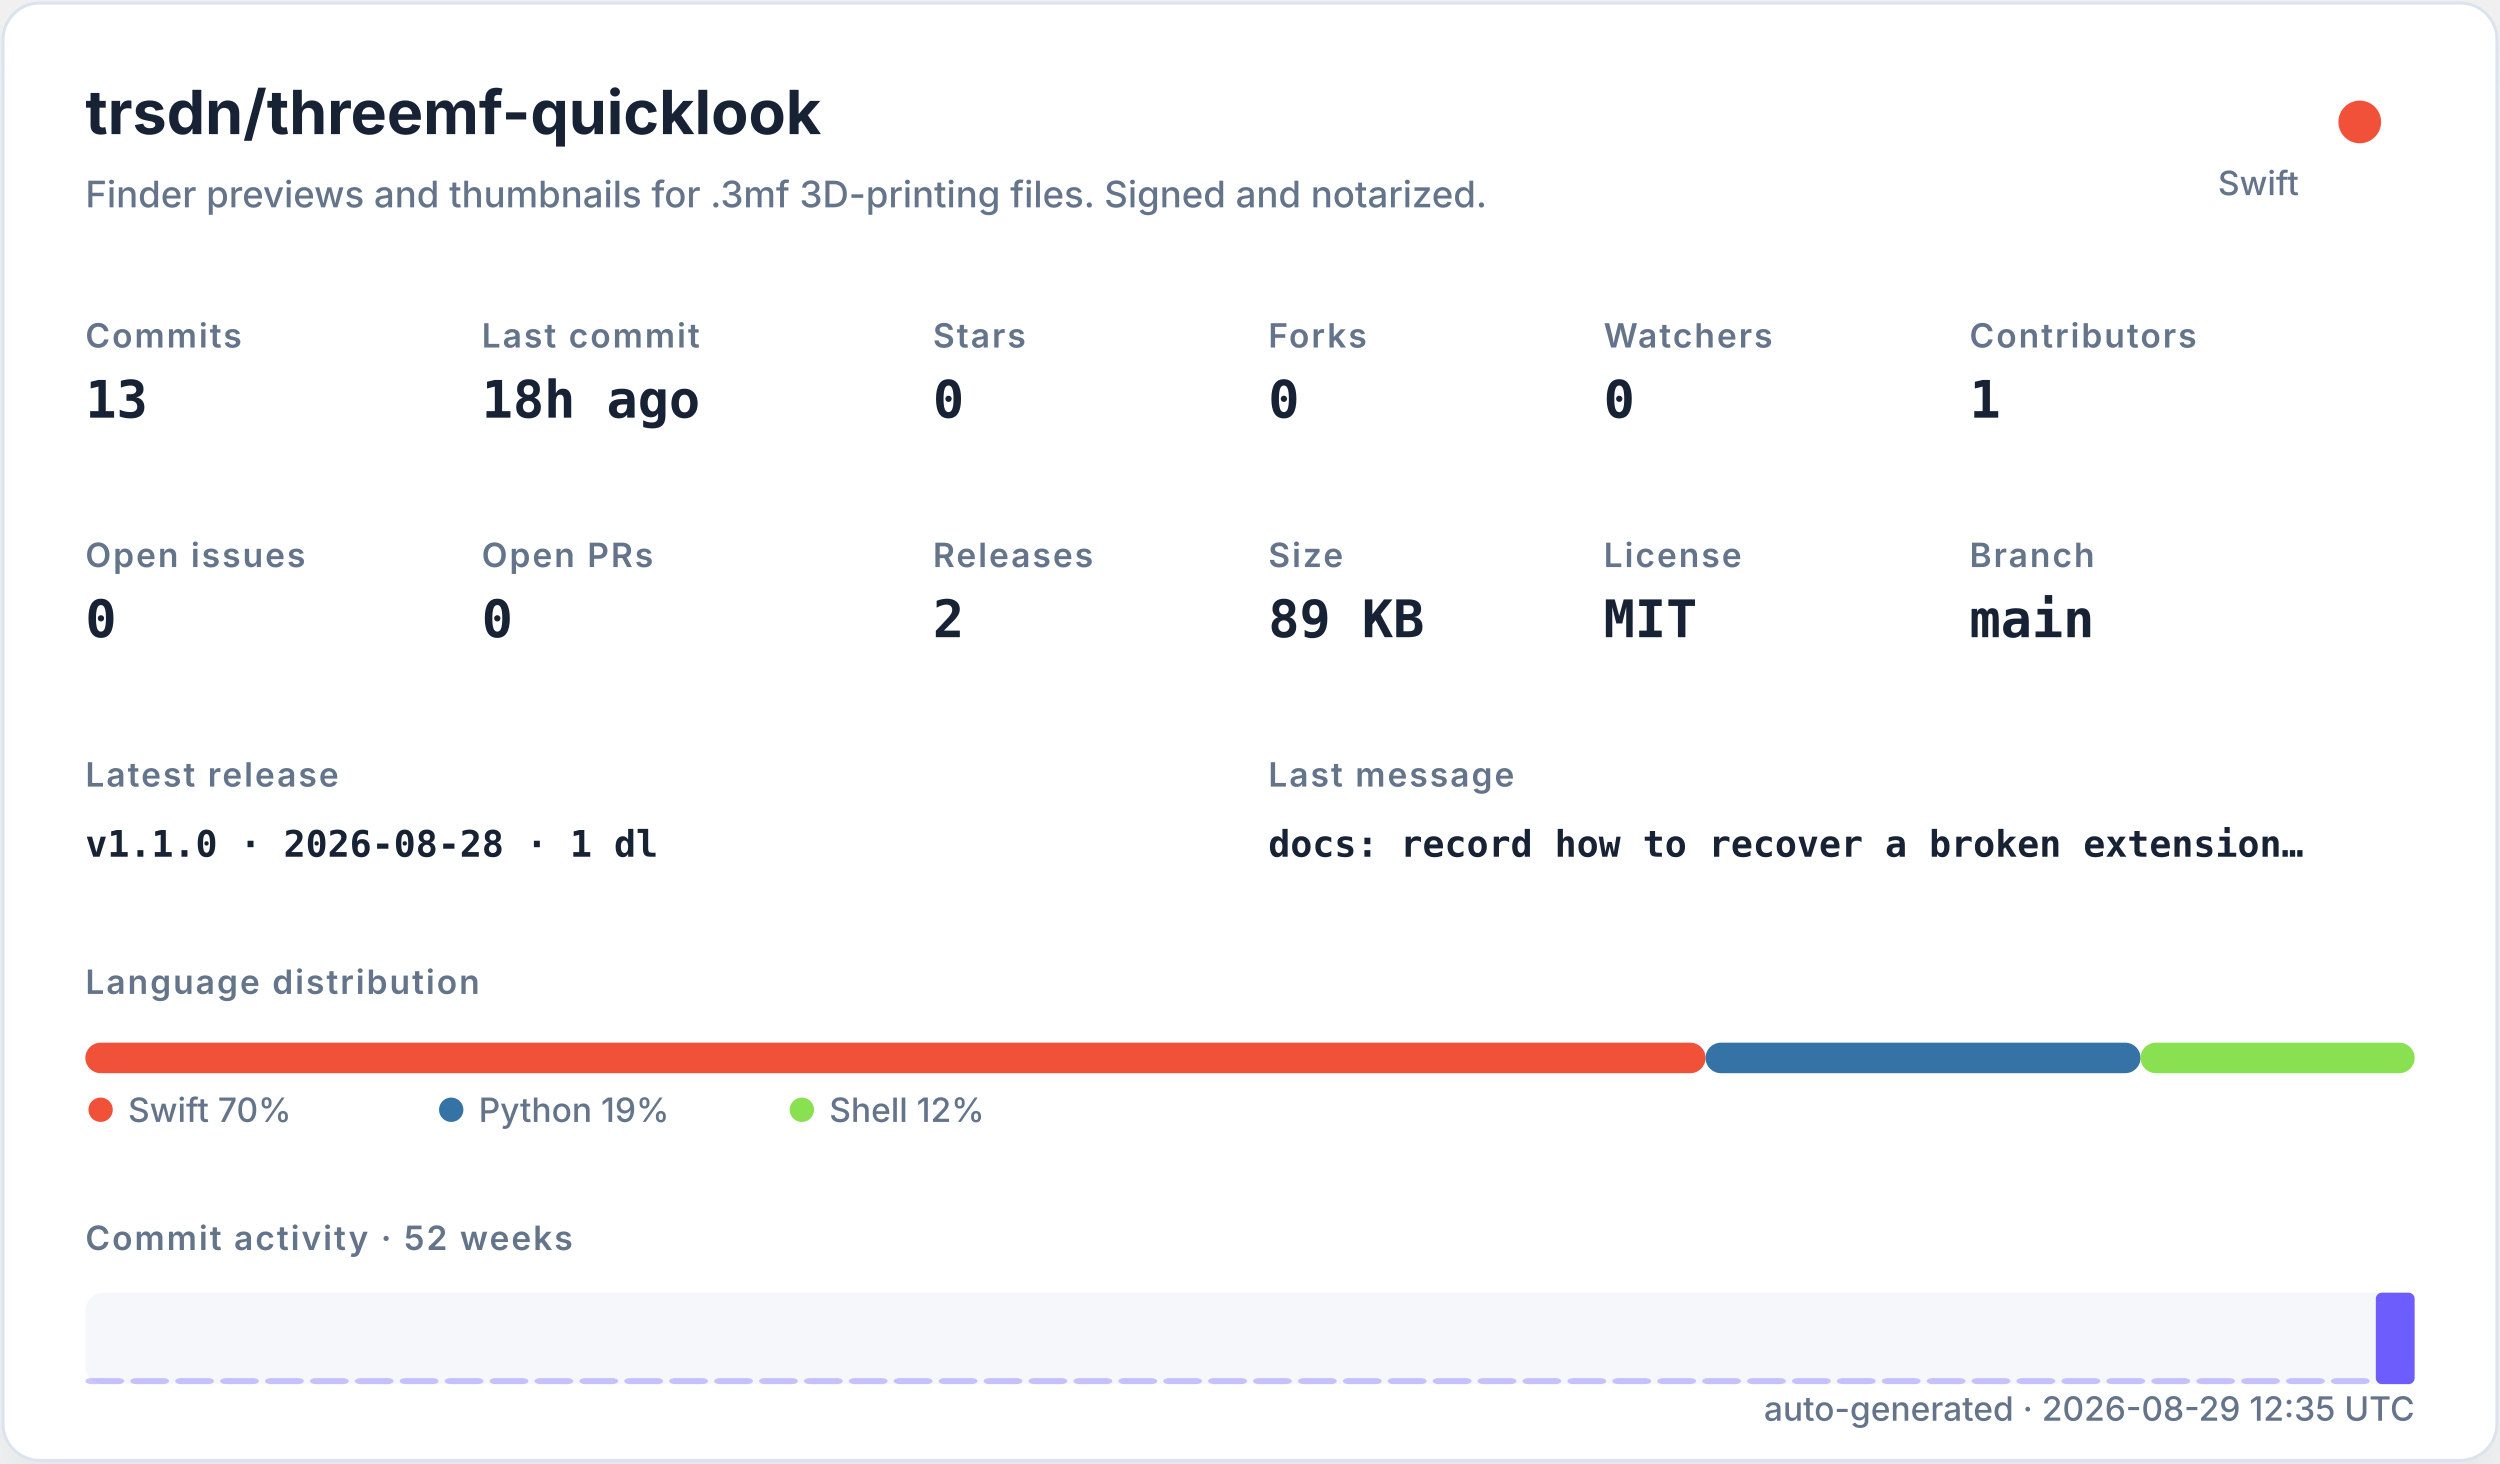
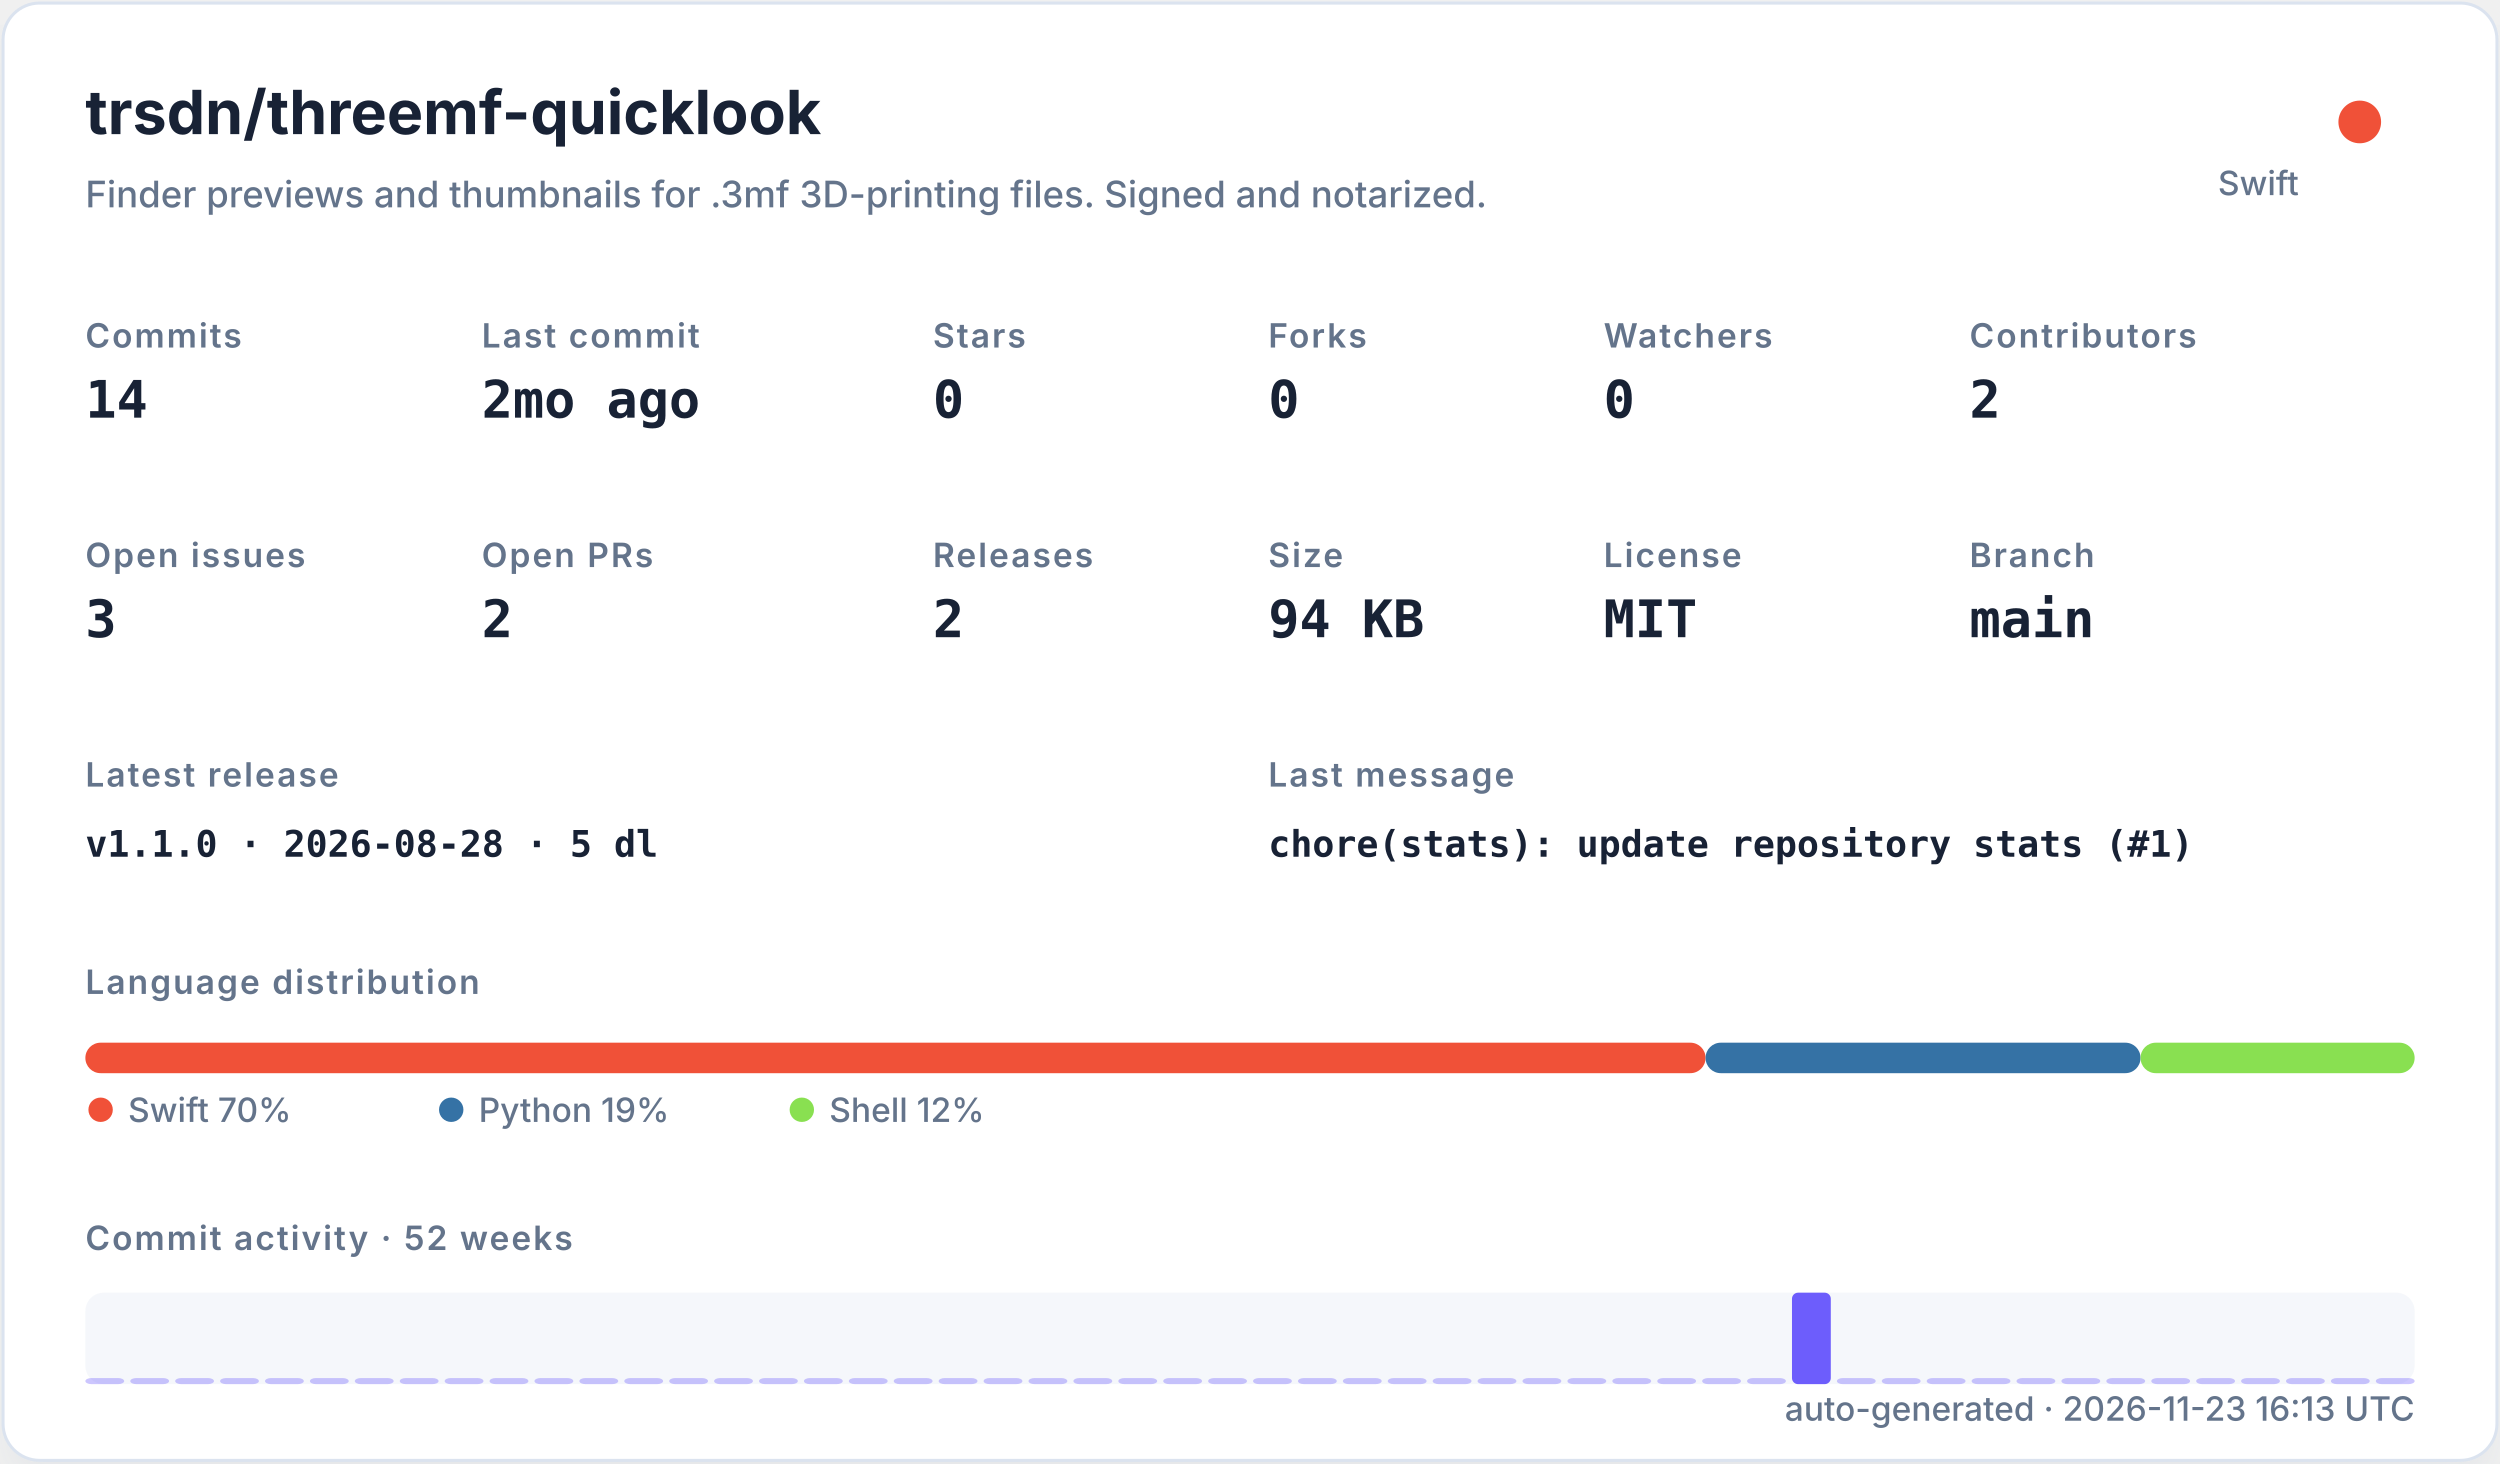
<svg xmlns="http://www.w3.org/2000/svg" width="820" height="480" viewBox="0 0 820 480" role="img">
  <defs>
    <filter id="shadow" x="-10%" y="-10%" width="120%" height="120%">
      <feDropShadow dx="0" dy="8" stdDeviation="10" flood-color="#94a3b8" flood-opacity="0.16" />
    </filter>
    <style>
    .title { font: 700 20px -apple-system,BlinkMacSystemFont,"Segoe UI",sans-serif; fill: #182235; }
    .subtitle { font: 500 12px -apple-system,BlinkMacSystemFont,"Segoe UI",sans-serif; fill: #64748b; }
    .label { font: 600 11px -apple-system,BlinkMacSystemFont,"Segoe UI",sans-serif; fill: #64748b; text-transform: uppercase; letter-spacing: .06em; }
    .value { font: 700 17px ui-monospace,SFMono-Regular,Menlo,monospace; fill: #182235; }
    .small { font: 500 11px -apple-system,BlinkMacSystemFont,"Segoe UI",sans-serif; fill: #64748b; }
    .tiny { font: 500 10px -apple-system,BlinkMacSystemFont,"Segoe UI",sans-serif; fill: #64748b; }
    .mono { font: 650 12px ui-monospace,SFMono-Regular,Menlo,monospace; fill: #182235; }
  </style>
  </defs>
  <rect x="1" y="1" width="818" height="478" rx="12" fill="#ffffff" stroke="#dbe3ef" filter="url(#shadow)" />
  <text x="28" y="44" class="title">trsdn/threemf-quicklook</text>
  <text x="28" y="68" class="subtitle">Finder previews and thumbnails for .3mf 3D-printing files. Signed and notarized.</text>
  <circle cx="774" cy="40" r="7" fill="#F05138" />
  <text x="754" y="64" text-anchor="end" class="small">Swift</text>
  <text x="28" y="114" class="label">Commits</text>
-   <text x="28" y="137" class="value">13</text>
+   <text x="28" y="137" class="value">14</text>
  <text x="158" y="114" class="label">Last commit</text>
-   <text x="158" y="137" class="value">18h ago</text>
+   <text x="158" y="137" class="value">2mo ago</text>
  <text x="306" y="114" class="label">Stars</text>
  <text x="306" y="137" class="value">0</text>
  <text x="416" y="114" class="label">Forks</text>
  <text x="416" y="137" class="value">0</text>
  <text x="526" y="114" class="label">Watchers</text>
  <text x="526" y="137" class="value">0</text>
  <text x="646" y="114" class="label">Contributors</text>
-   <text x="646" y="137" class="value">1</text>
+   <text x="646" y="137" class="value">2</text>
  <text x="28" y="186" class="label">Open issues</text>
-   <text x="28" y="209" class="value">0</text>
+   <text x="28" y="209" class="value">3</text>
  <text x="158" y="186" class="label">Open PRs</text>
-   <text x="158" y="209" class="value">0</text>
+   <text x="158" y="209" class="value">2</text>
  <text x="306" y="186" class="label">Releases</text>
  <text x="306" y="209" class="value">2</text>
  <text x="416" y="186" class="label">Size</text>
-   <text x="416" y="209" class="value">89 KB</text>
+   <text x="416" y="209" class="value">94 KB</text>
  <text x="526" y="186" class="label">License</text>
  <text x="526" y="209" class="value">MIT</text>
  <text x="646" y="186" class="label">Branch</text>
  <text x="646" y="209" class="value">main</text>
  <text x="28" y="258" class="label">Latest release</text>
-   <text x="28" y="281" class="mono">v1.1.0 · 2026-08-28 · 1 dl</text>
+   <text x="28" y="281" class="mono">v1.1.0 · 2026-08-28 · 5 dl</text>
  <text x="416" y="258" class="label">Last message</text>
-   <text x="416" y="281" class="mono">docs: record how to recover a broken extension…</text>
+   <text x="416" y="281" class="mono">chore(stats): update repository stats (#1)</text>
  <text x="28" y="326" class="label">Language distribution</text>
  <rect x="28.00" y="342" width="531.43" height="10" rx="5" fill="#F05138" />
  <rect x="559.43" y="342" width="142.67" height="10" rx="5" fill="#3572A5" />
  <rect x="702.10" y="342" width="89.90" height="10" rx="5" fill="#89e051" />
  <circle cx="33" cy="364" r="4" fill="#F05138" />
  <text x="42" y="368" class="small">Swift 70%</text>
  <circle cx="148" cy="364" r="4" fill="#3572A5" />
  <text x="157" y="368" class="small">Python 19%</text>
  <circle cx="263" cy="364" r="4" fill="#89e051" />
  <text x="272" y="368" class="small">Shell 12%</text>
  <text x="28" y="410" class="label">Commit activity · 52 weeks</text>
  <rect x="28" y="424" width="764" height="30" rx="6" fill="#e8edf5" opacity=".42" />
  <rect x="28.00" y="452.00" width="12.73" height="2.00" rx="2" fill="#6d5dfc" opacity="0.35" />
  <rect x="42.73" y="452.00" width="12.73" height="2.00" rx="2" fill="#6d5dfc" opacity="0.35" />
  <rect x="57.46" y="452.00" width="12.73" height="2.00" rx="2" fill="#6d5dfc" opacity="0.35" />
  <rect x="72.19" y="452.00" width="12.73" height="2.00" rx="2" fill="#6d5dfc" opacity="0.35" />
  <rect x="86.92" y="452.00" width="12.73" height="2.00" rx="2" fill="#6d5dfc" opacity="0.35" />
  <rect x="101.65" y="452.00" width="12.73" height="2.00" rx="2" fill="#6d5dfc" opacity="0.35" />
  <rect x="116.38" y="452.00" width="12.73" height="2.00" rx="2" fill="#6d5dfc" opacity="0.35" />
  <rect x="131.12" y="452.00" width="12.73" height="2.00" rx="2" fill="#6d5dfc" opacity="0.35" />
  <rect x="145.85" y="452.00" width="12.73" height="2.00" rx="2" fill="#6d5dfc" opacity="0.35" />
  <rect x="160.58" y="452.00" width="12.73" height="2.00" rx="2" fill="#6d5dfc" opacity="0.35" />
  <rect x="175.31" y="452.00" width="12.73" height="2.00" rx="2" fill="#6d5dfc" opacity="0.35" />
  <rect x="190.04" y="452.00" width="12.73" height="2.00" rx="2" fill="#6d5dfc" opacity="0.35" />
  <rect x="204.77" y="452.00" width="12.73" height="2.00" rx="2" fill="#6d5dfc" opacity="0.35" />
  <rect x="219.50" y="452.00" width="12.73" height="2.00" rx="2" fill="#6d5dfc" opacity="0.35" />
  <rect x="234.23" y="452.00" width="12.73" height="2.00" rx="2" fill="#6d5dfc" opacity="0.35" />
  <rect x="248.96" y="452.00" width="12.73" height="2.00" rx="2" fill="#6d5dfc" opacity="0.35" />
  <rect x="263.69" y="452.00" width="12.73" height="2.00" rx="2" fill="#6d5dfc" opacity="0.35" />
  <rect x="278.42" y="452.00" width="12.73" height="2.00" rx="2" fill="#6d5dfc" opacity="0.35" />
  <rect x="293.15" y="452.00" width="12.73" height="2.00" rx="2" fill="#6d5dfc" opacity="0.35" />
  <rect x="307.88" y="452.00" width="12.73" height="2.00" rx="2" fill="#6d5dfc" opacity="0.35" />
  <rect x="322.62" y="452.00" width="12.73" height="2.00" rx="2" fill="#6d5dfc" opacity="0.35" />
  <rect x="337.35" y="452.00" width="12.73" height="2.00" rx="2" fill="#6d5dfc" opacity="0.35" />
  <rect x="352.08" y="452.00" width="12.73" height="2.00" rx="2" fill="#6d5dfc" opacity="0.35" />
  <rect x="366.81" y="452.00" width="12.73" height="2.00" rx="2" fill="#6d5dfc" opacity="0.35" />
  <rect x="381.54" y="452.00" width="12.73" height="2.00" rx="2" fill="#6d5dfc" opacity="0.35" />
  <rect x="396.27" y="452.00" width="12.73" height="2.00" rx="2" fill="#6d5dfc" opacity="0.35" />
  <rect x="411.00" y="452.00" width="12.73" height="2.00" rx="2" fill="#6d5dfc" opacity="0.35" />
  <rect x="425.73" y="452.00" width="12.73" height="2.00" rx="2" fill="#6d5dfc" opacity="0.35" />
  <rect x="440.46" y="452.00" width="12.73" height="2.00" rx="2" fill="#6d5dfc" opacity="0.35" />
  <rect x="455.19" y="452.00" width="12.73" height="2.00" rx="2" fill="#6d5dfc" opacity="0.35" />
  <rect x="469.92" y="452.00" width="12.73" height="2.00" rx="2" fill="#6d5dfc" opacity="0.35" />
  <rect x="484.65" y="452.00" width="12.73" height="2.00" rx="2" fill="#6d5dfc" opacity="0.35" />
  <rect x="499.38" y="452.00" width="12.73" height="2.00" rx="2" fill="#6d5dfc" opacity="0.35" />
  <rect x="514.12" y="452.00" width="12.73" height="2.00" rx="2" fill="#6d5dfc" opacity="0.35" />
  <rect x="528.85" y="452.00" width="12.73" height="2.00" rx="2" fill="#6d5dfc" opacity="0.35" />
  <rect x="543.58" y="452.00" width="12.73" height="2.00" rx="2" fill="#6d5dfc" opacity="0.35" />
  <rect x="558.31" y="452.00" width="12.73" height="2.00" rx="2" fill="#6d5dfc" opacity="0.35" />
  <rect x="573.04" y="452.00" width="12.73" height="2.00" rx="2" fill="#6d5dfc" opacity="0.35" />
-   <rect x="587.77" y="452.00" width="12.73" height="2.00" rx="2" fill="#6d5dfc" opacity="0.35" />
+   <rect x="587.77" y="424.00" width="12.73" height="30.00" rx="2" fill="#6d5dfc" opacity="1.00" />
  <rect x="602.50" y="452.00" width="12.73" height="2.00" rx="2" fill="#6d5dfc" opacity="0.35" />
  <rect x="617.23" y="452.00" width="12.73" height="2.00" rx="2" fill="#6d5dfc" opacity="0.35" />
  <rect x="631.96" y="452.00" width="12.73" height="2.00" rx="2" fill="#6d5dfc" opacity="0.35" />
  <rect x="646.69" y="452.00" width="12.73" height="2.00" rx="2" fill="#6d5dfc" opacity="0.35" />
  <rect x="661.42" y="452.00" width="12.73" height="2.00" rx="2" fill="#6d5dfc" opacity="0.35" />
  <rect x="676.15" y="452.00" width="12.73" height="2.00" rx="2" fill="#6d5dfc" opacity="0.35" />
  <rect x="690.88" y="452.00" width="12.73" height="2.00" rx="2" fill="#6d5dfc" opacity="0.35" />
  <rect x="705.62" y="452.00" width="12.73" height="2.00" rx="2" fill="#6d5dfc" opacity="0.35" />
  <rect x="720.35" y="452.00" width="12.73" height="2.00" rx="2" fill="#6d5dfc" opacity="0.35" />
  <rect x="735.08" y="452.00" width="12.73" height="2.00" rx="2" fill="#6d5dfc" opacity="0.35" />
  <rect x="749.81" y="452.00" width="12.73" height="2.00" rx="2" fill="#6d5dfc" opacity="0.35" />
  <rect x="764.54" y="452.00" width="12.73" height="2.00" rx="2" fill="#6d5dfc" opacity="0.35" />
-   <rect x="779.27" y="424.00" width="12.73" height="30.00" rx="2" fill="#6d5dfc" opacity="1.00" />
-   <text x="792" y="466" text-anchor="end" class="small">auto-generated · 2026-08-29 12:35 UTC</text>
+   <rect x="779.27" y="452.00" width="12.73" height="2.00" rx="2" fill="#6d5dfc" opacity="0.35" />
+   <text x="792" y="466" text-anchor="end" class="small">auto-generated · 2026-11-23 16:13 UTC</text>
</svg>
